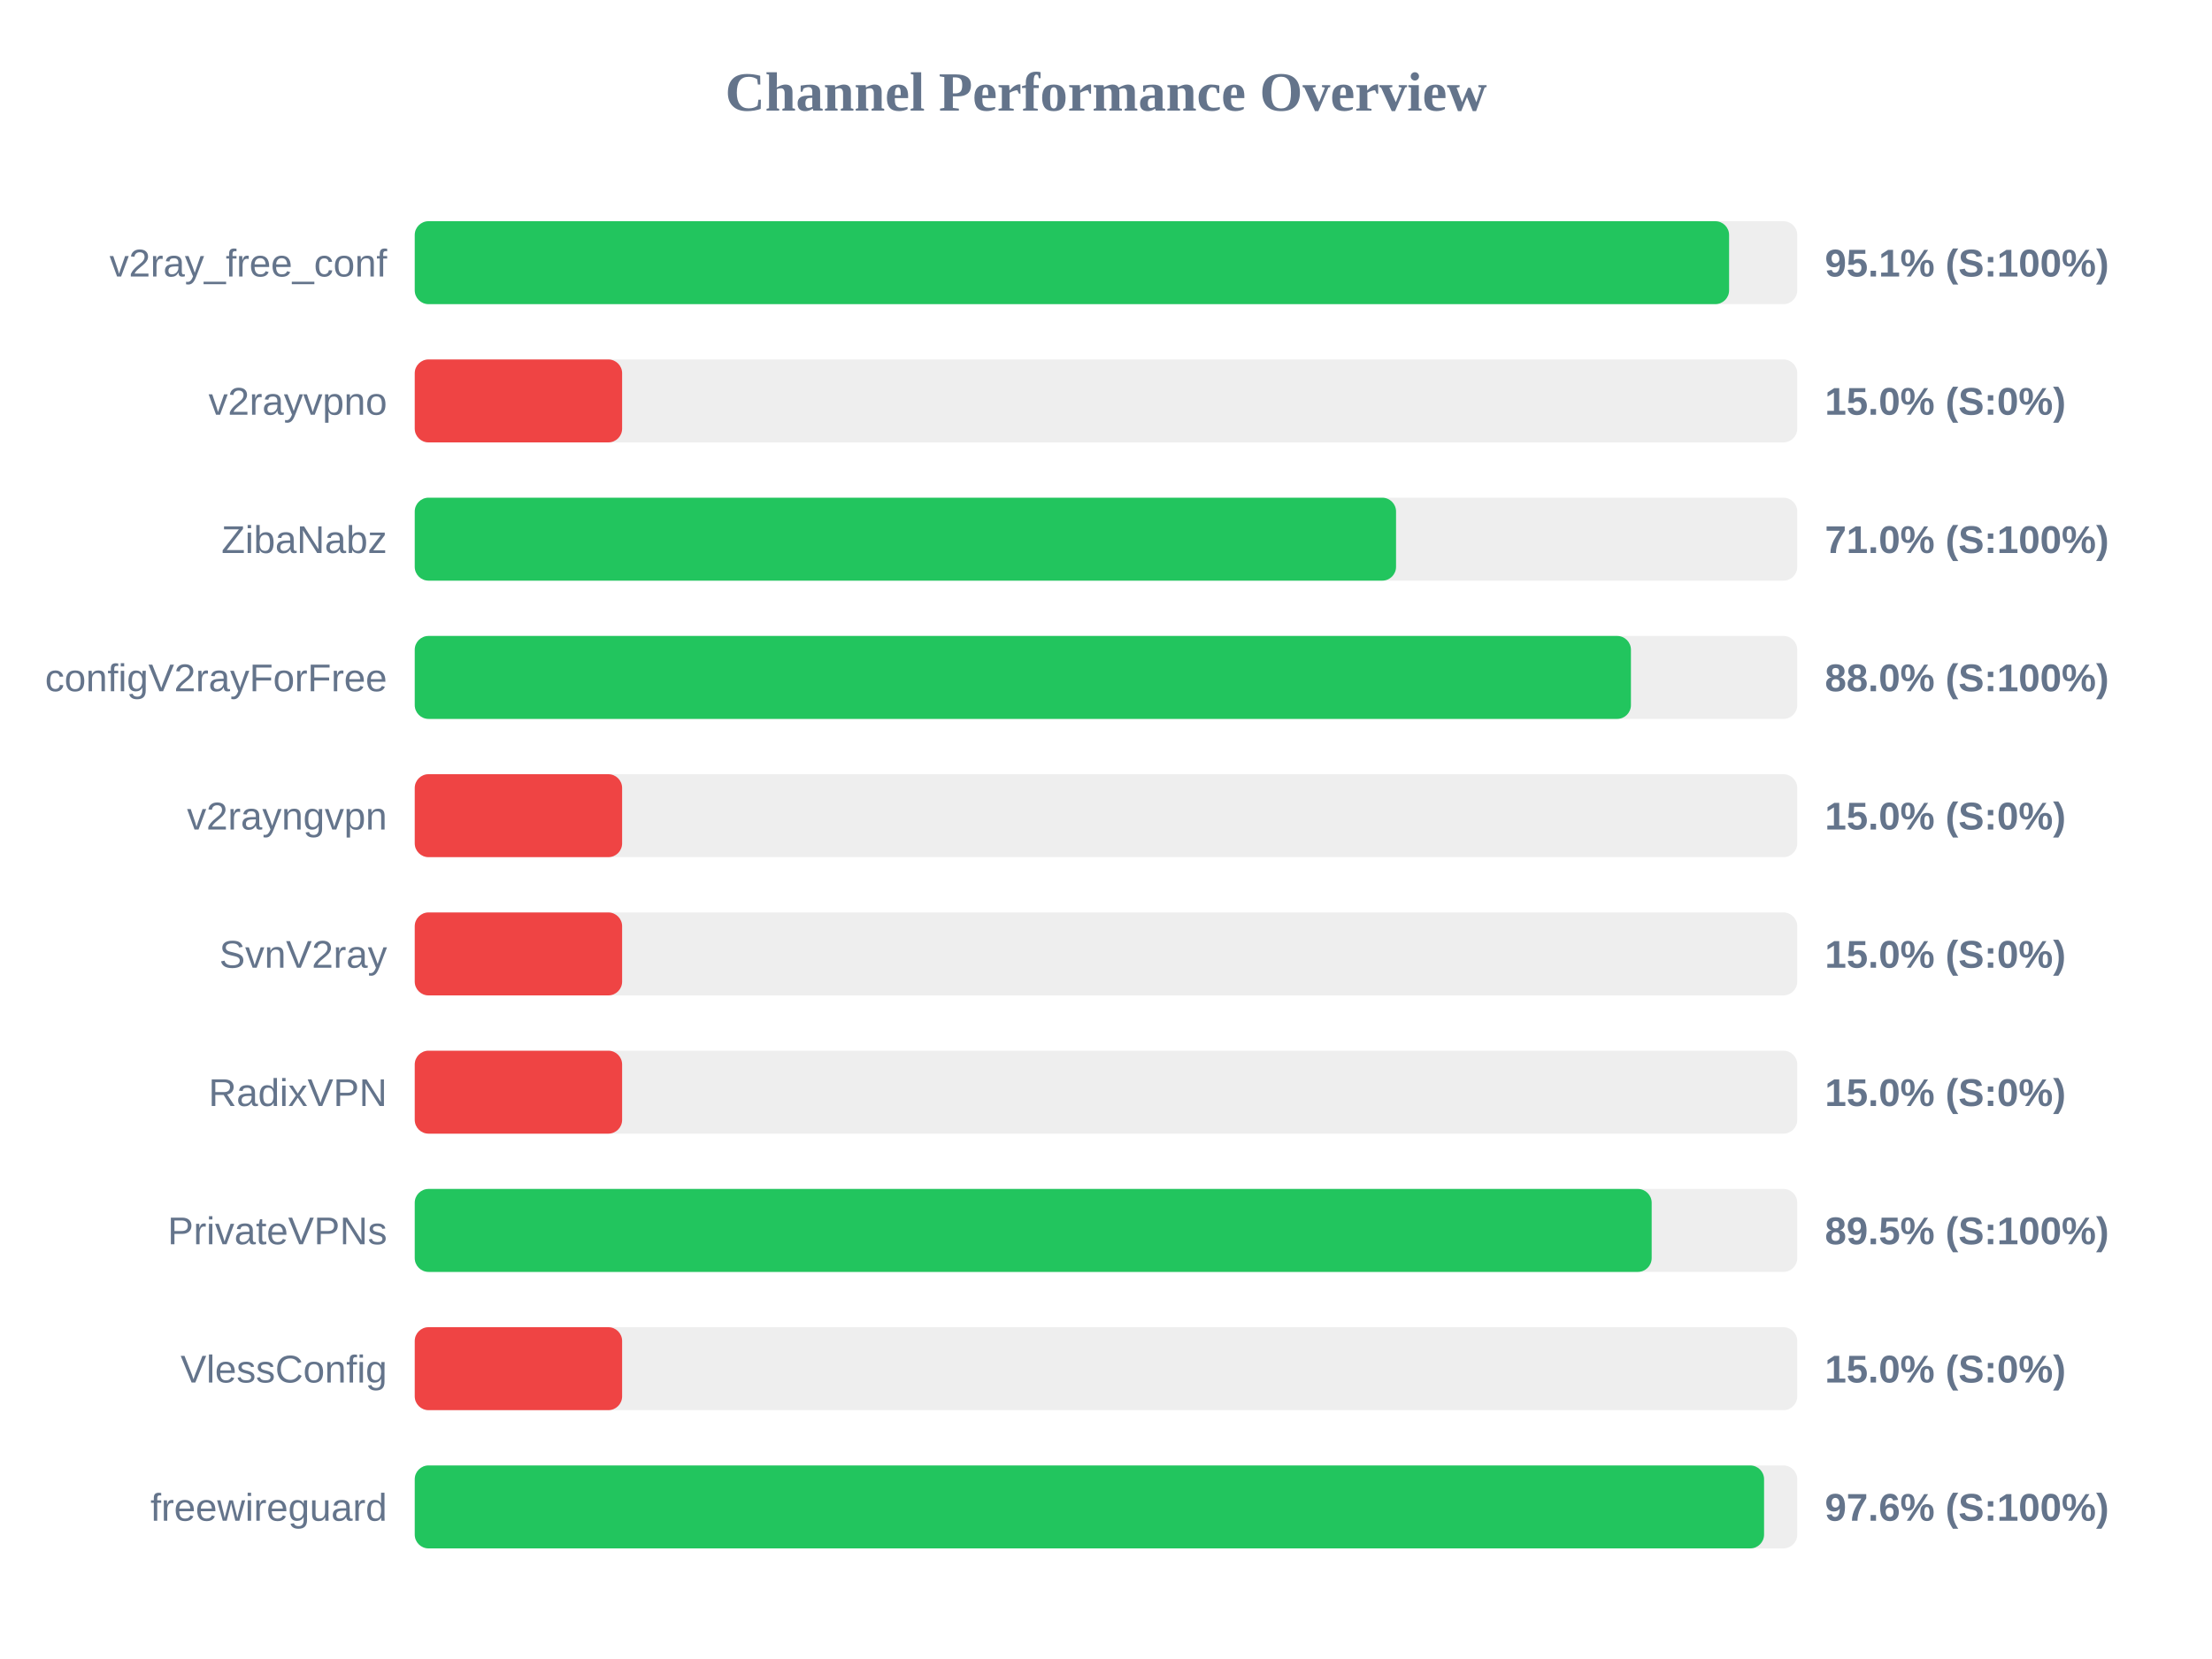
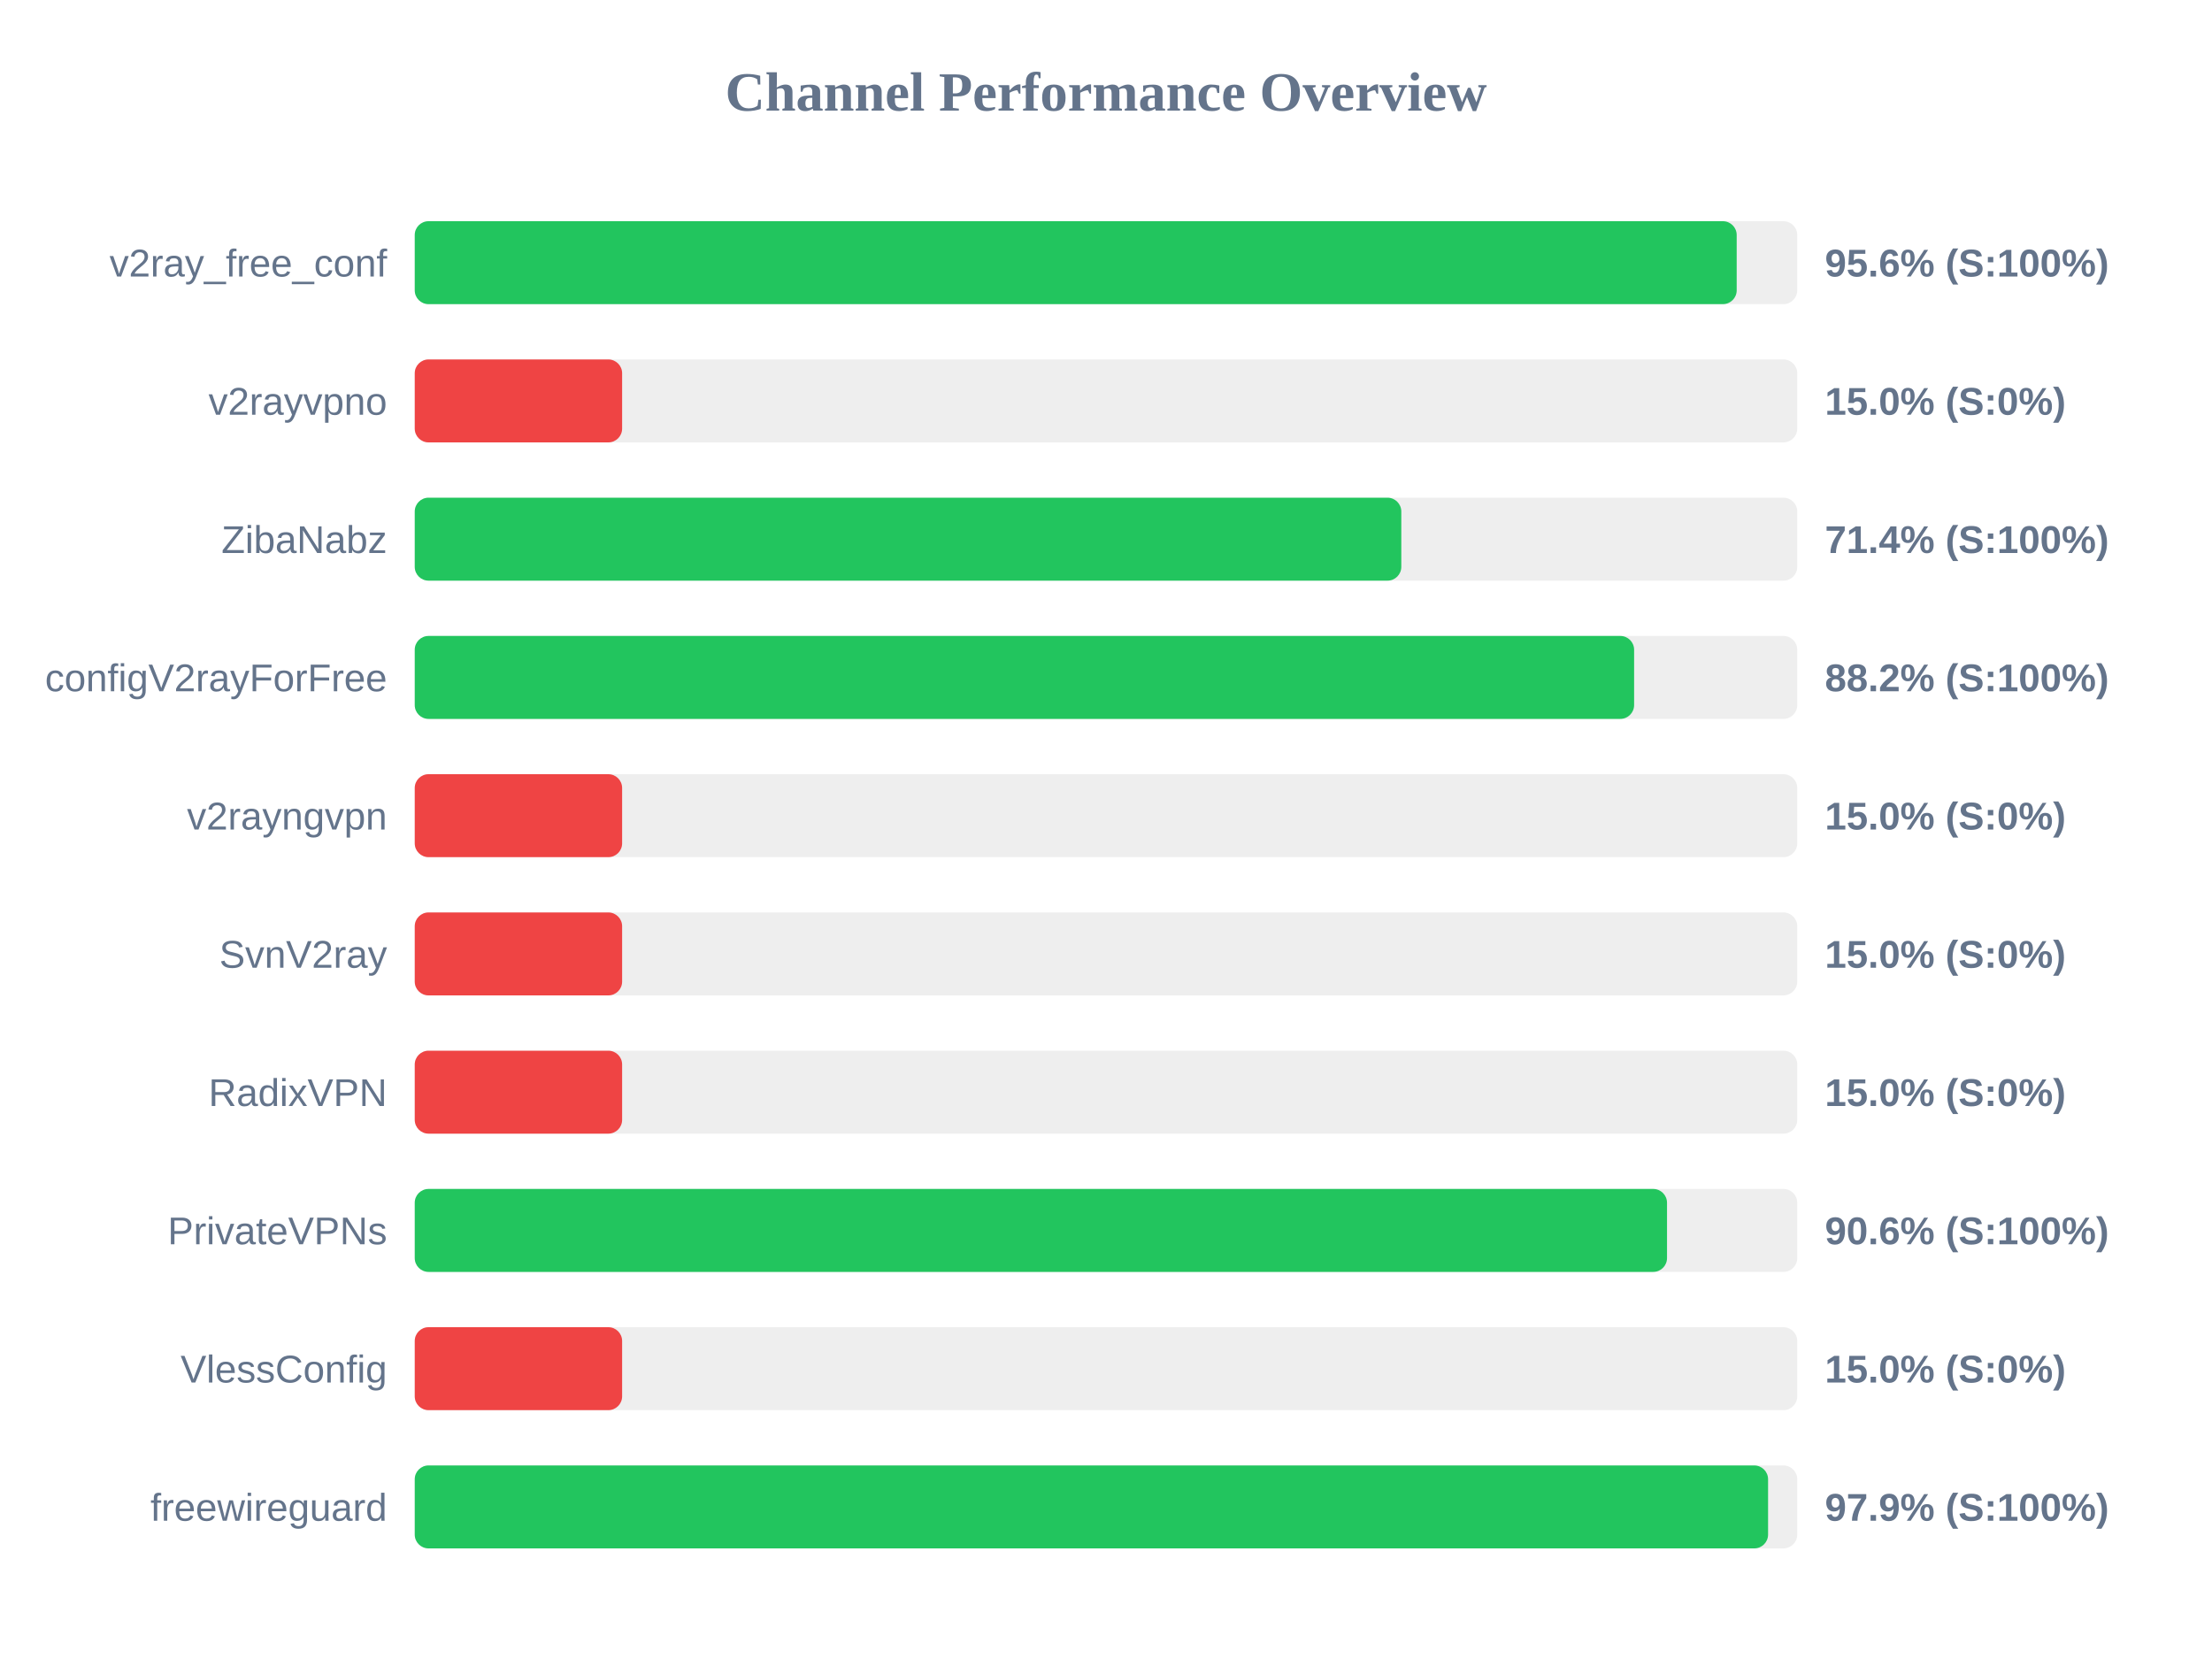
<svg xmlns="http://www.w3.org/2000/svg" width="800" height="600" version="1.1">
  <style>
        .row { font: 14px Arial; fill: #64748b; }
        .score { font: bold 14px Arial; fill: #64748b; }
    </style>
  <text x="400" y="40" text-anchor="middle" font-size="20px" font-weight="bold" fill="#64748b">Channel Performance Overview</text>
  <rect x="150" y="80" width="500" height="30" fill="#eee" rx="5" />
-   <rect x="150" y="80" width="475.35" height="30" fill="#22c55e" rx="5" />
+   <rect x="150" y="80" width="478.1" height="30" fill="#22c55e" rx="5" />
  <text x="140" y="100" text-anchor="end" class="row">v2ray_free_conf</text>
-   <text x="660" y="100" text-anchor="start" class="score">95.1% (S:100%)</text>
+   <text x="660" y="100" text-anchor="start" class="score">95.6% (S:100%)</text>
  <rect x="150" y="130" width="500" height="30" fill="#eee" rx="5" />
  <rect x="150" y="130" width="75.0" height="30" fill="#ef4444" rx="5" />
  <text x="140" y="150" text-anchor="end" class="row">v2rayvpno</text>
  <text x="660" y="150" text-anchor="start" class="score">15.0% (S:0%)</text>
  <rect x="150" y="180" width="500" height="30" fill="#eee" rx="5" />
-   <rect x="150" y="180" width="354.9" height="30" fill="#22c55e" rx="5" />
+   <rect x="150" y="180" width="356.8" height="30" fill="#22c55e" rx="5" />
  <text x="140" y="200" text-anchor="end" class="row">ZibaNabz</text>
-   <text x="660" y="200" text-anchor="start" class="score">71.0% (S:100%)</text>
+   <text x="660" y="200" text-anchor="start" class="score">71.4% (S:100%)</text>
  <rect x="150" y="230" width="500" height="30" fill="#eee" rx="5" />
-   <rect x="150" y="230" width="439.85" height="30" fill="#22c55e" rx="5" />
+   <rect x="150" y="230" width="441.0" height="30" fill="#22c55e" rx="5" />
  <text x="140" y="250" text-anchor="end" class="row">configV2rayForFree</text>
-   <text x="660" y="250" text-anchor="start" class="score">88.0% (S:100%)</text>
+   <text x="660" y="250" text-anchor="start" class="score">88.2% (S:100%)</text>
  <rect x="150" y="280" width="500" height="30" fill="#eee" rx="5" />
  <rect x="150" y="280" width="75.0" height="30" fill="#ef4444" rx="5" />
  <text x="140" y="300" text-anchor="end" class="row">v2rayngvpn</text>
  <text x="660" y="300" text-anchor="start" class="score">15.0% (S:0%)</text>
  <rect x="150" y="330" width="500" height="30" fill="#eee" rx="5" />
  <rect x="150" y="330" width="75.0" height="30" fill="#ef4444" rx="5" />
  <text x="140" y="350" text-anchor="end" class="row">SvnV2ray</text>
  <text x="660" y="350" text-anchor="start" class="score">15.0% (S:0%)</text>
  <rect x="150" y="380" width="500" height="30" fill="#eee" rx="5" />
  <rect x="150" y="380" width="75.0" height="30" fill="#ef4444" rx="5" />
  <text x="140" y="400" text-anchor="end" class="row">RadixVPN</text>
  <text x="660" y="400" text-anchor="start" class="score">15.0% (S:0%)</text>
  <rect x="150" y="430" width="500" height="30" fill="#eee" rx="5" />
-   <rect x="150" y="430" width="447.35" height="30" fill="#22c55e" rx="5" />
+   <rect x="150" y="430" width="452.9" height="30" fill="#22c55e" rx="5" />
  <text x="140" y="450" text-anchor="end" class="row">PrivateVPNs</text>
-   <text x="660" y="450" text-anchor="start" class="score">89.5% (S:100%)</text>
+   <text x="660" y="450" text-anchor="start" class="score">90.6% (S:100%)</text>
  <rect x="150" y="480" width="500" height="30" fill="#eee" rx="5" />
  <rect x="150" y="480" width="75.0" height="30" fill="#ef4444" rx="5" />
  <text x="140" y="500" text-anchor="end" class="row">VlessConfig</text>
  <text x="660" y="500" text-anchor="start" class="score">15.0% (S:0%)</text>
  <rect x="150" y="530" width="500" height="30" fill="#eee" rx="5" />
-   <rect x="150" y="530" width="488.0" height="30" fill="#22c55e" rx="5" />
+   <rect x="150" y="530" width="489.45" height="30" fill="#22c55e" rx="5" />
  <text x="140" y="550" text-anchor="end" class="row">freewireguard</text>
-   <text x="660" y="550" text-anchor="start" class="score">97.6% (S:100%)</text>
+   <text x="660" y="550" text-anchor="start" class="score">97.9% (S:100%)</text>
</svg>
